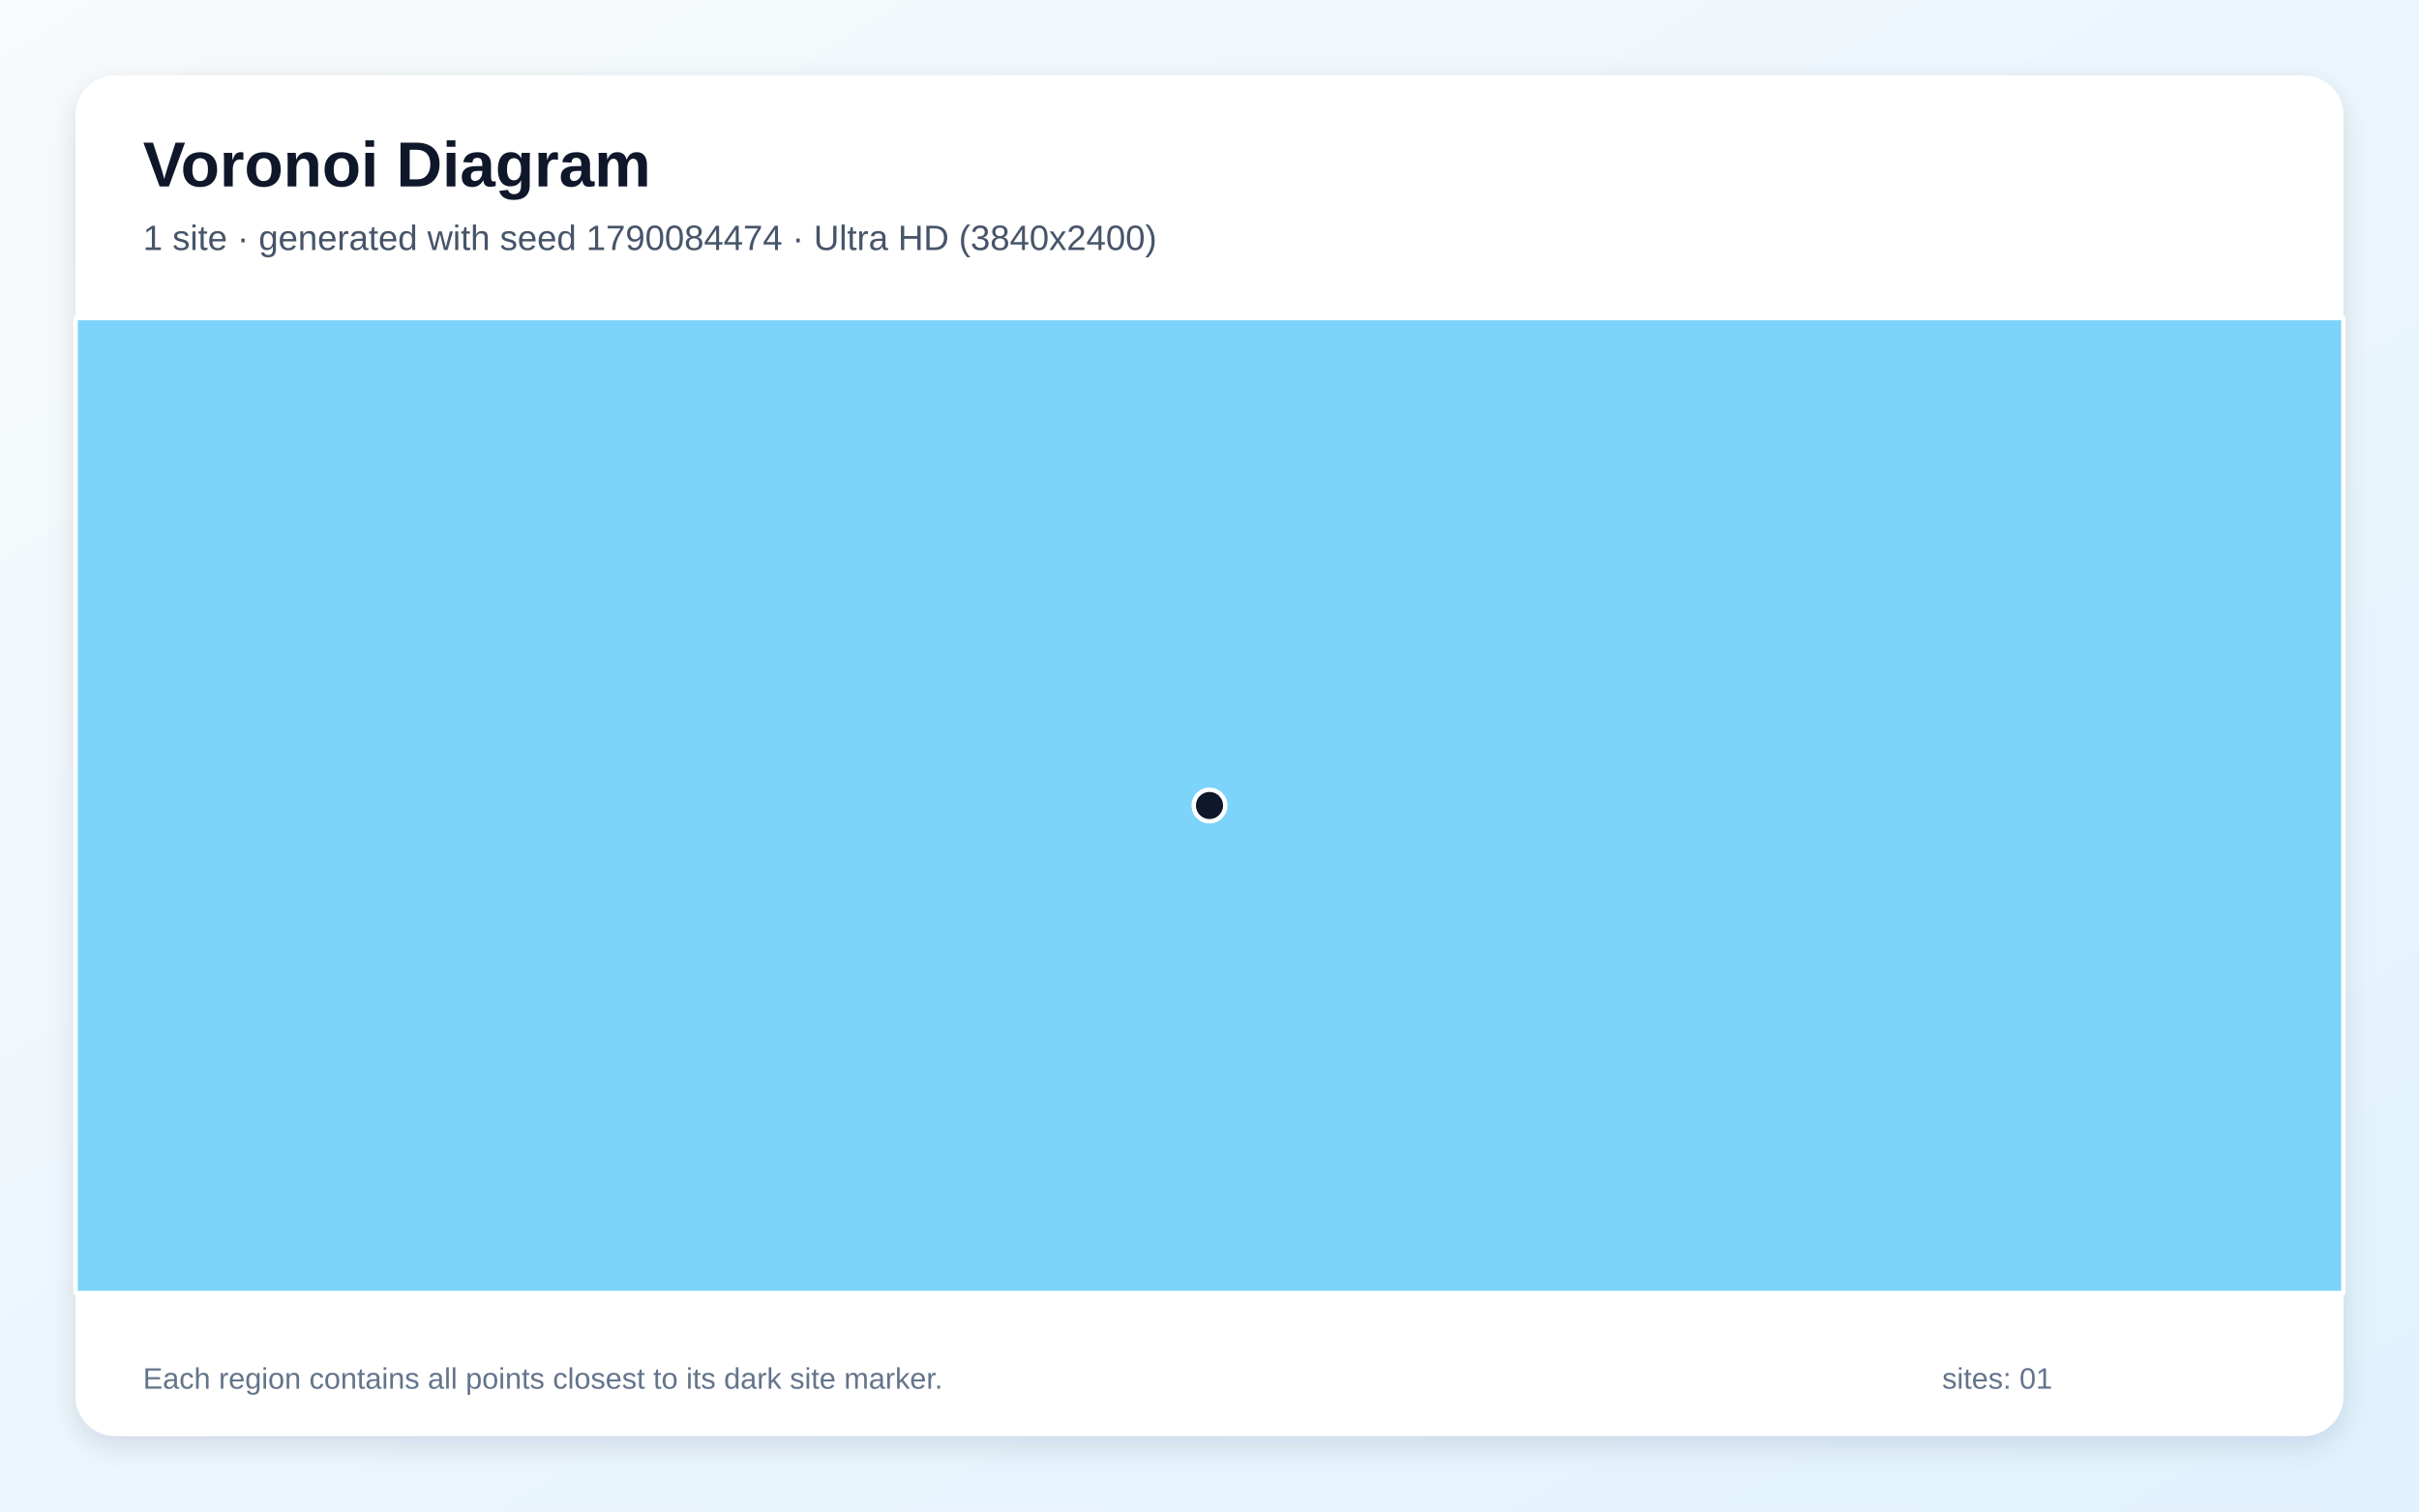
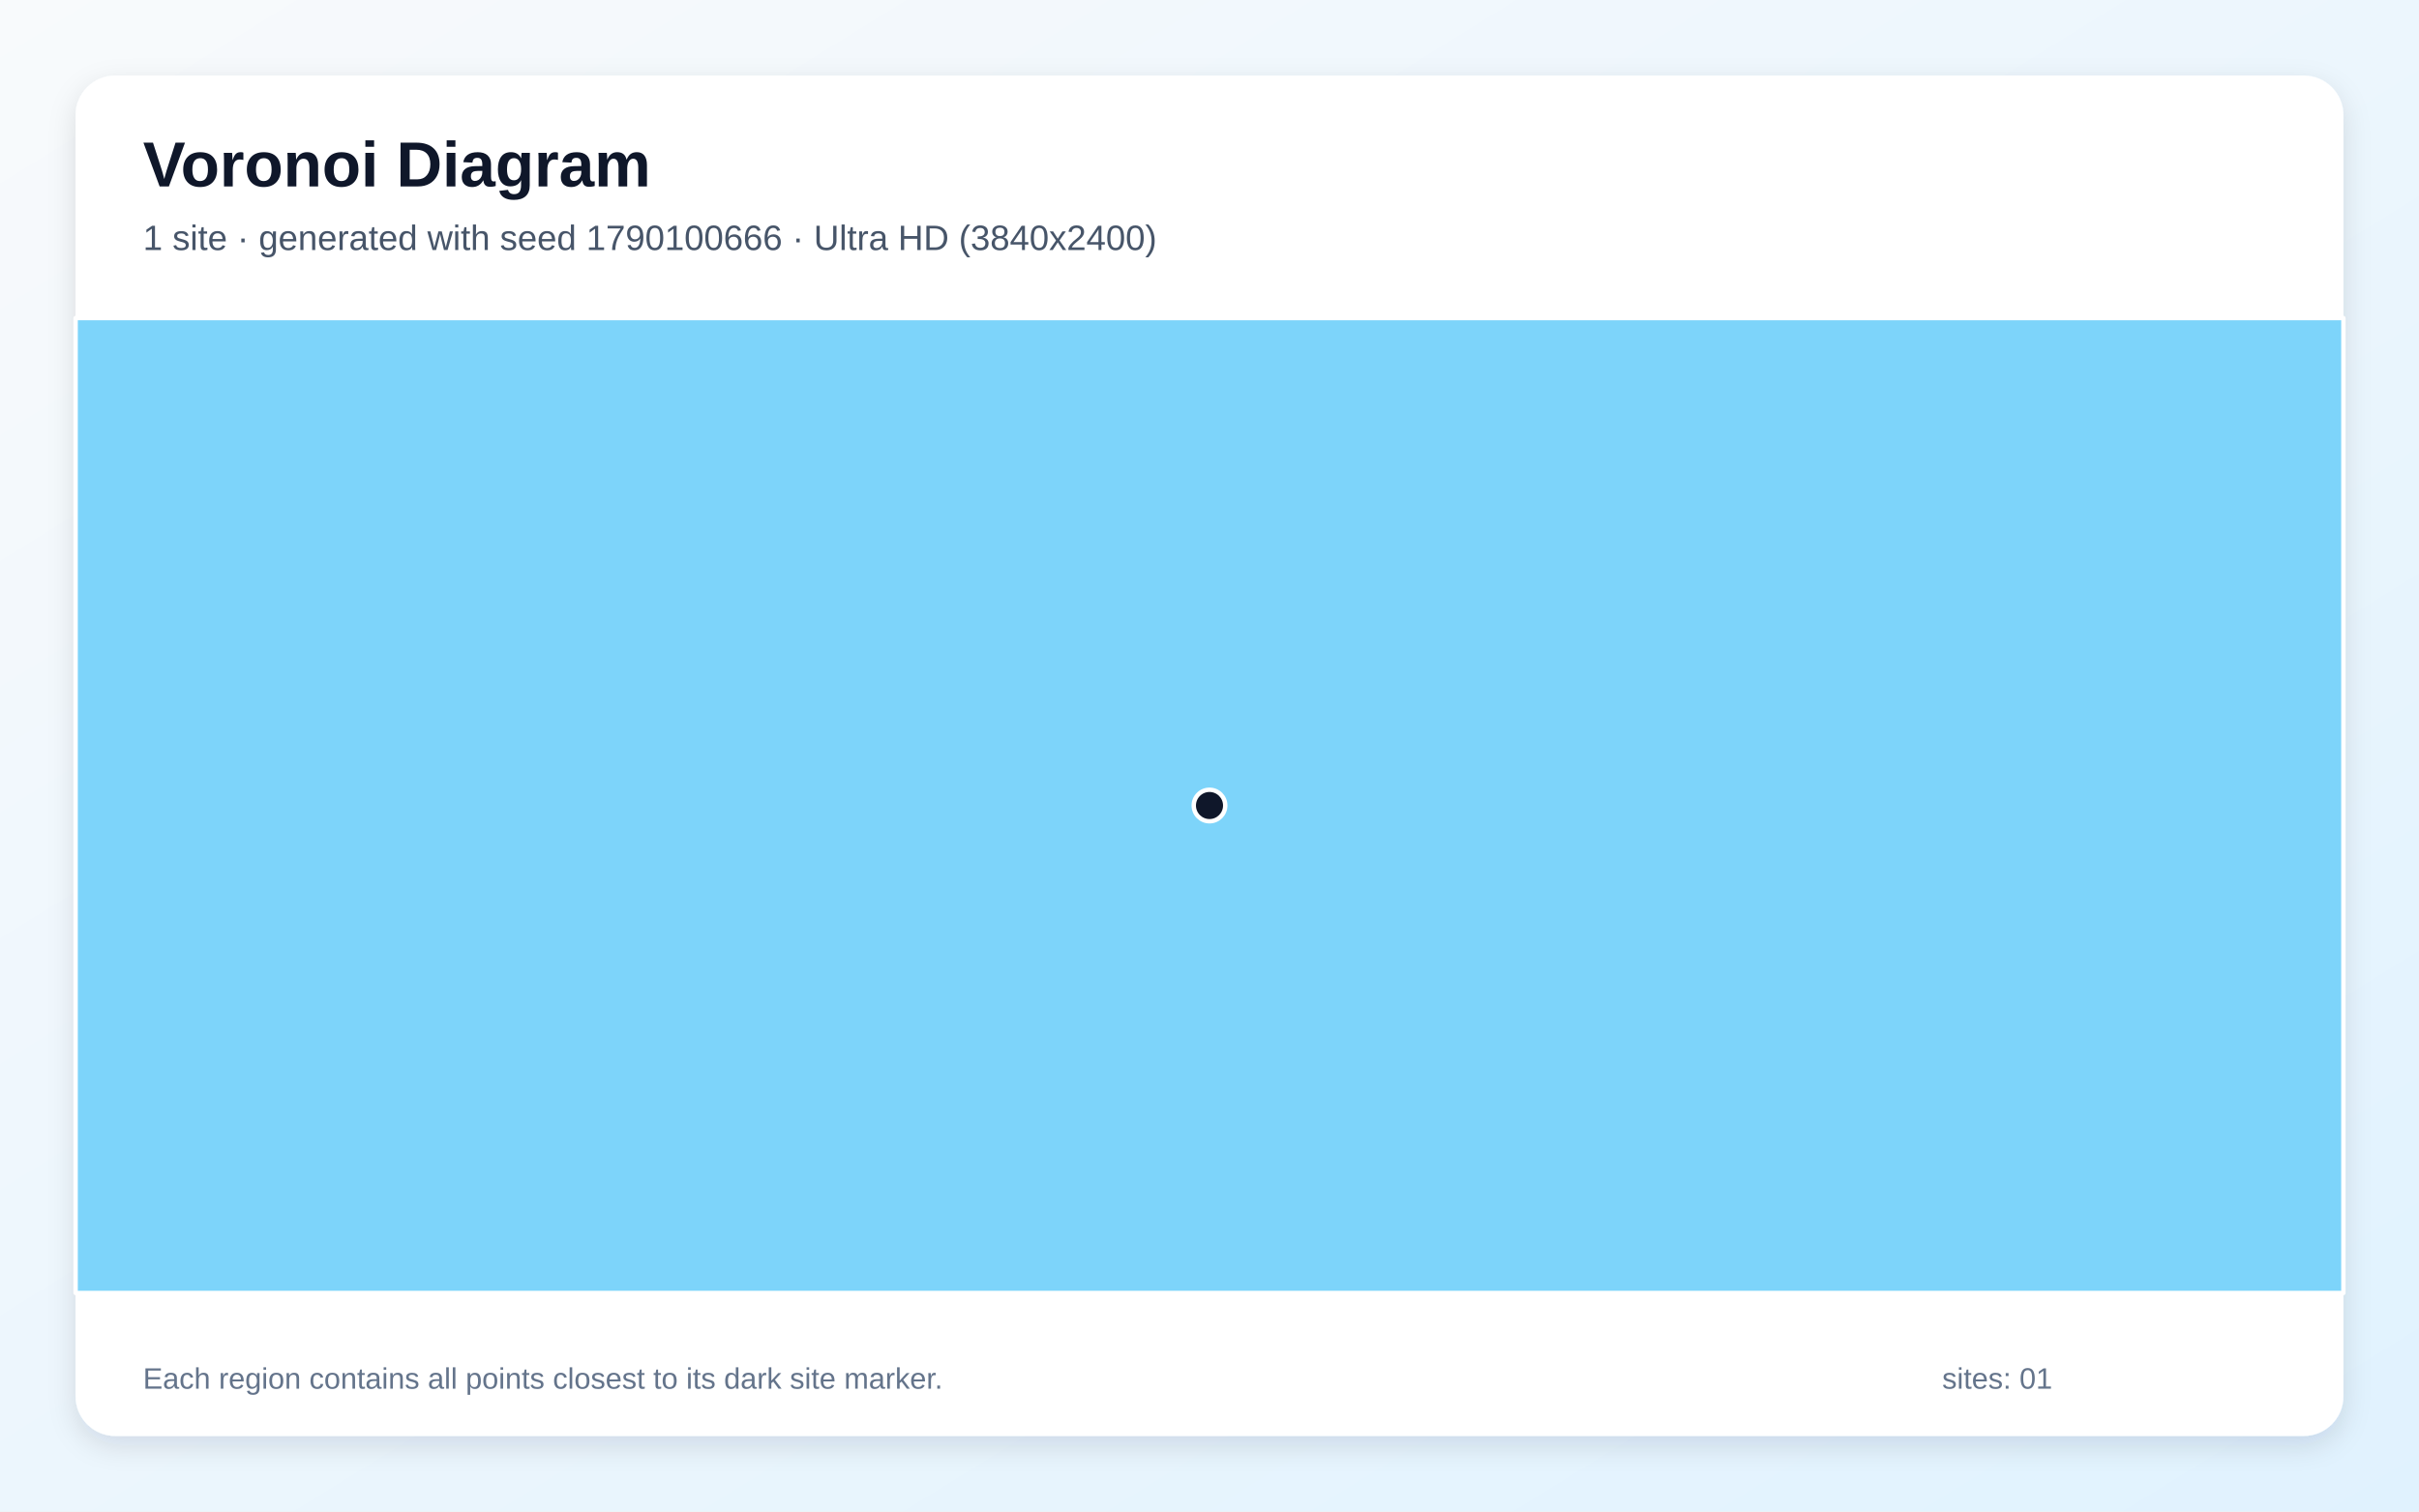
<svg xmlns="http://www.w3.org/2000/svg" width="3840" height="2400" viewBox="0 0 3840 2400" role="img" aria-labelledby="title description">
  <defs>
    <linearGradient id="background" x1="0" y1="0" x2="1" y2="1">
      <stop stop-color="#F8FAFC" />
      <stop offset="1" stop-color="#E0F2FE" />
    </linearGradient>
    <filter id="shadow" x="-5%" y="-5%" width="110%" height="110%">
      <feDropShadow dx="0" dy="15" stdDeviation="22" flood-color="#0F172A" flood-opacity=".12" />
    </filter>
  </defs>
  <rect width="3840" height="2400" fill="url(#background)" />
  <rect x="120" y="120" width="3600" height="2160" rx="63" fill="#FFFFFF" filter="url(#shadow)" />
  <g font-family="Arial, sans-serif">
    <text x="227" y="296" font-size="101" font-weight="700" fill="#0F172A">Voronoi Diagram</text>
-     <text x="227" y="397" font-size="56" fill="#475569">1 site · generated with seed 1790084474 · Ultra HD (3840x2400)</text>
+     <text x="227" y="397" font-size="56" fill="#475569">1 site · generated with seed 1790100666 · Ultra HD (3840x2400)</text>
  </g>
  <g stroke="#FFFFFF" stroke-width="7" stroke-linejoin="round">
    <polygon points="120.0,505.0 3720.0,505.0 3720.0,2053.0 120.0,2053.0" fill="#38BDF8" fill-opacity="0.65" />
  </g>
  <g>
    <circle cx="1920.0" cy="1279.0" r="25" fill="#0F172A" stroke="#FFFFFF" stroke-width="7" />
  </g>
  <g font-family="Arial, sans-serif" font-size="47" fill="#64748B">
    <text x="227" y="2205">Each region contains all points closest to its dark site marker.</text>
    <text x="3083" y="2205">sites: 01</text>
  </g>
</svg>
